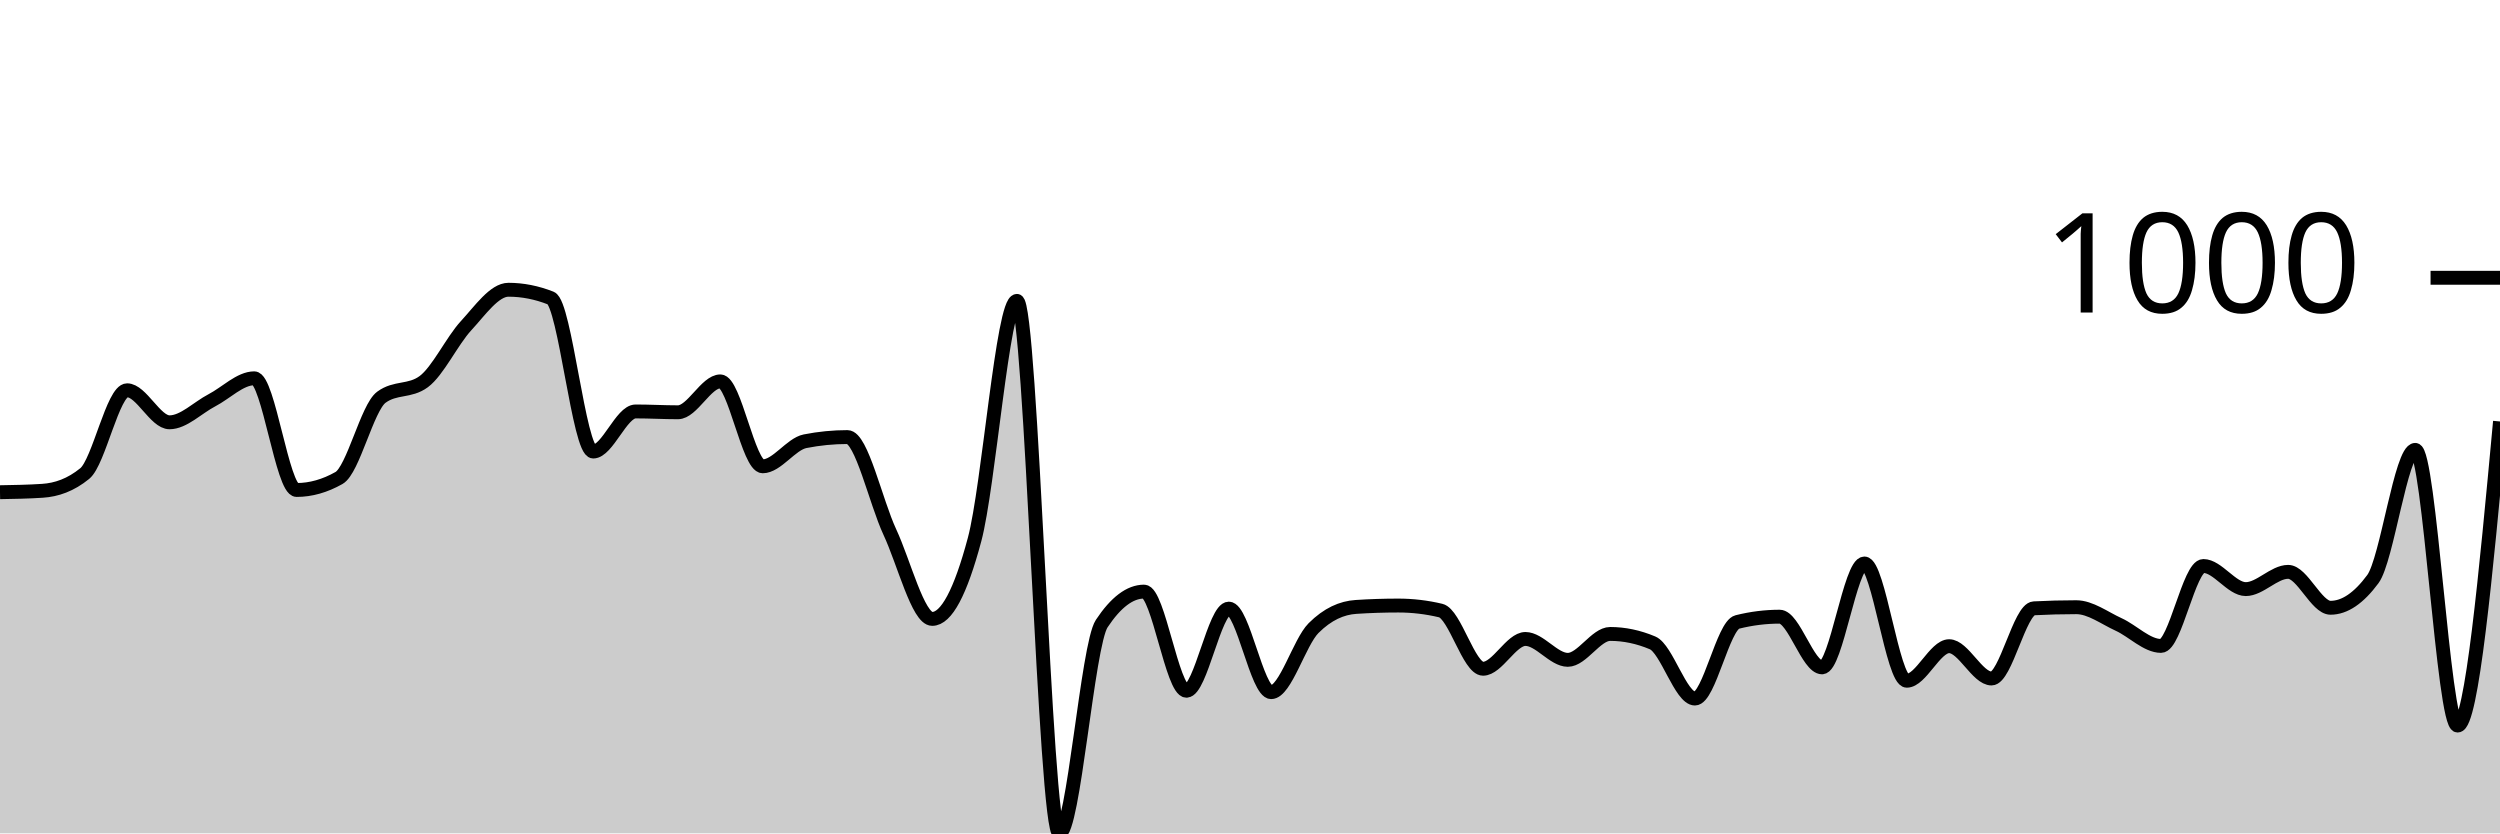
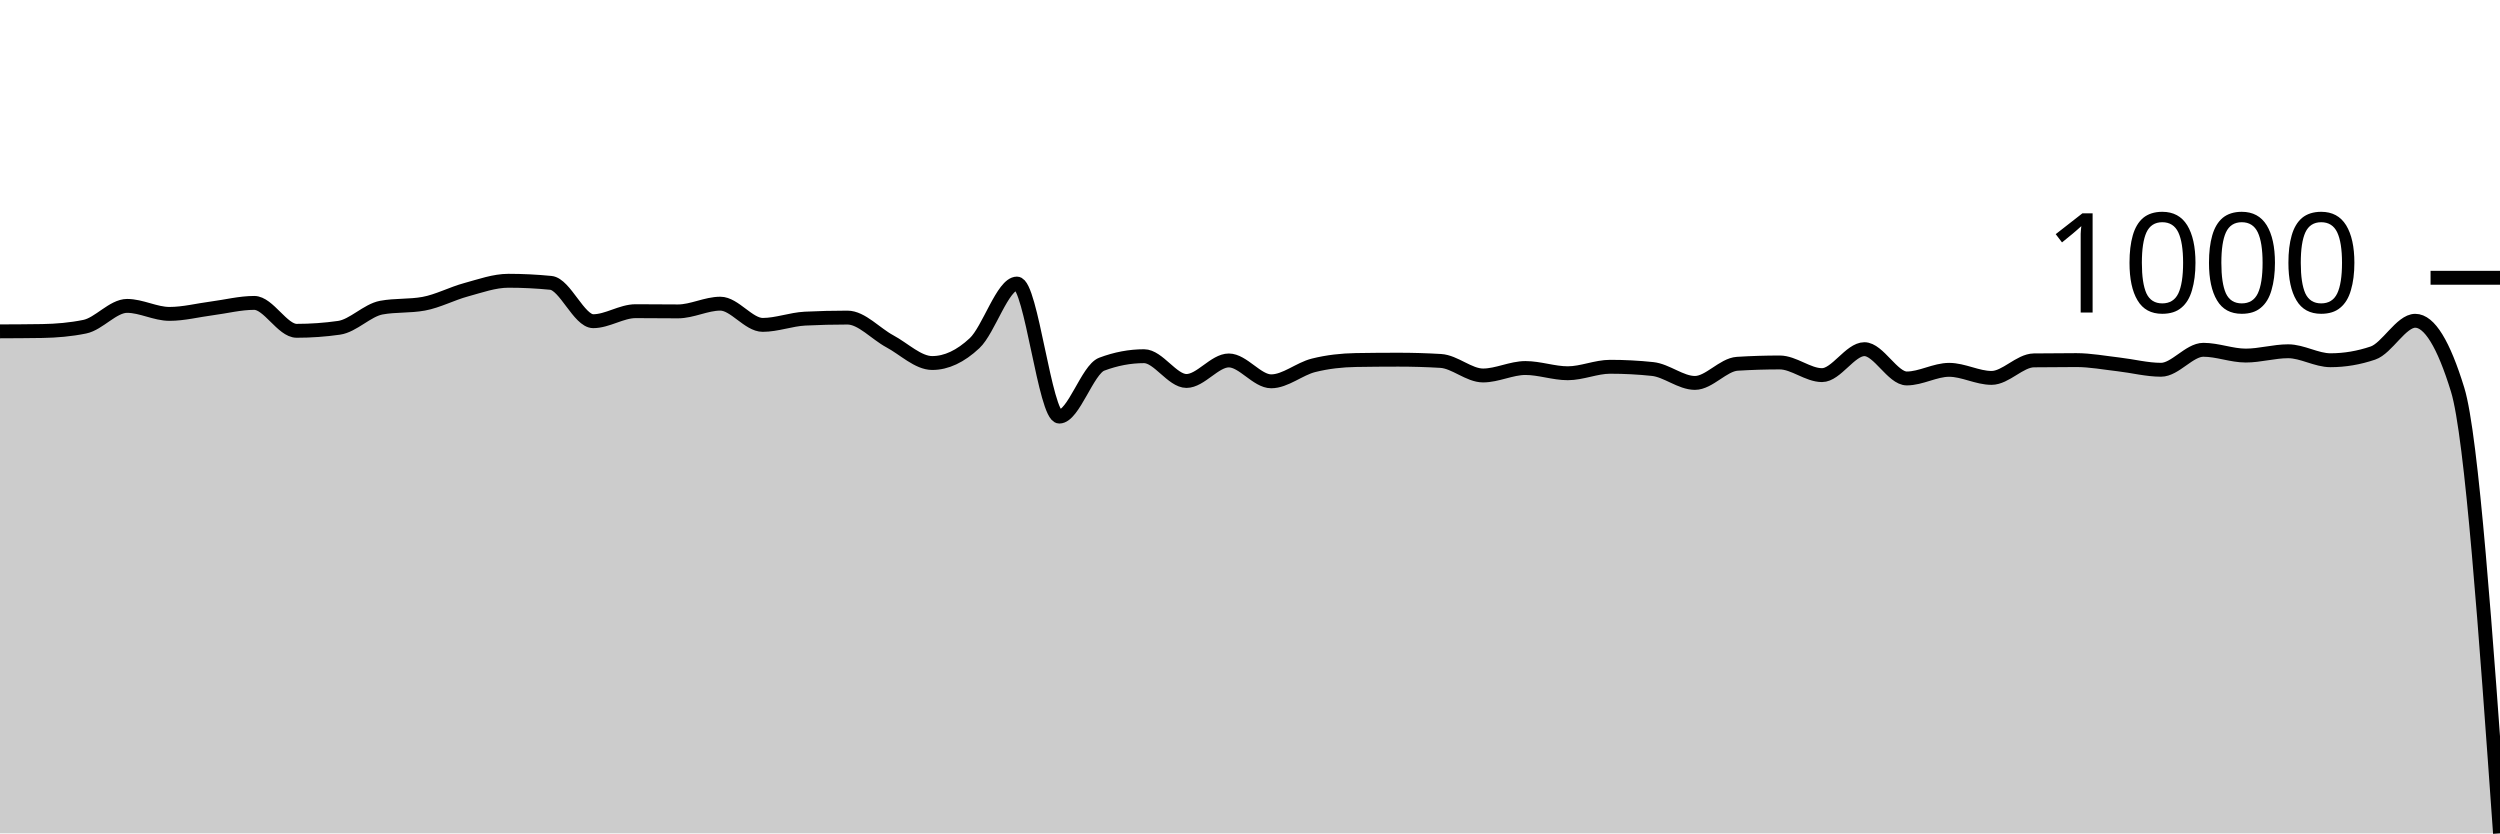
<svg xmlns="http://www.w3.org/2000/svg" viewBox="0 0 180 60">
  <g transform="translate(0,20)">
-     <path class="area" fill="rgba(0, 0, 0, 0.2)" d="M0,15.439C1.017,15.422,2.034,15.405,3.051,15.338C4.068,15.272,5.085,14.924,6.102,14.095C7.119,13.266,8.136,8.1,9.153,8.1C10.169,8.1,11.186,10.406,12.203,10.406C13.22,10.406,14.237,9.35,15.254,8.822C16.271,8.294,17.288,7.238,18.305,7.238C19.322,7.238,20.339,15.278,21.356,15.278C22.373,15.278,23.39,14.991,24.407,14.416C25.424,13.841,26.441,9.35,27.458,8.602C28.475,7.853,29.492,8.227,30.508,7.479C31.525,6.73,32.542,4.551,33.559,3.449C34.576,2.346,35.593,0.862,36.61,0.862C37.627,0.862,38.644,1.063,39.661,1.464C40.678,1.865,41.695,12.511,42.712,12.511C43.729,12.511,44.746,9.624,45.763,9.624C46.78,9.624,47.797,9.684,48.814,9.684C49.831,9.684,50.847,7.459,51.864,7.459C52.881,7.459,53.898,13.574,54.915,13.574C55.932,13.574,56.949,11.97,57.966,11.769C58.983,11.569,60,11.469,61.017,11.469C62.034,11.469,63.051,16.124,64.068,18.306C65.085,20.488,66.102,24.561,67.119,24.561C68.136,24.561,69.153,22.657,70.169,18.847C71.186,15.038,72.203,1.664,73.22,1.664C74.237,1.664,75.254,40,76.271,40C77.288,40,78.305,26.439,79.322,24.902C80.339,23.365,81.356,22.596,82.373,22.596C83.39,22.596,84.407,29.734,85.424,29.734C86.441,29.734,87.458,23.82,88.475,23.82C89.492,23.82,90.508,29.835,91.525,29.835C92.542,29.835,93.559,26.239,94.576,25.223C95.593,24.207,96.61,23.766,97.627,23.699C98.644,23.632,99.661,23.599,100.678,23.599C101.695,23.599,102.712,23.719,103.729,23.96C104.746,24.201,105.763,28.15,106.78,28.15C107.797,28.15,108.814,26.005,109.831,26.005C110.847,26.005,111.864,27.509,112.881,27.509C113.898,27.509,114.915,25.644,115.932,25.644C116.949,25.644,117.966,25.858,118.983,26.286C120,26.713,121.017,30.296,122.034,30.296C123.051,30.296,124.068,25.036,125.085,24.782C126.102,24.528,127.119,24.401,128.136,24.401C129.153,24.401,130.169,28.05,131.186,28.05C132.203,28.05,133.22,20.571,134.237,20.571C135.254,20.571,136.271,29.013,137.288,29.013C138.305,29.013,139.322,26.526,140.339,26.526C141.356,26.526,142.373,28.852,143.39,28.852C144.407,28.852,145.424,23.853,146.441,23.799C147.458,23.746,148.475,23.719,149.492,23.719C150.508,23.719,151.525,24.498,152.542,24.962C153.559,25.427,154.576,26.506,155.593,26.506C156.61,26.506,157.627,20.752,158.644,20.752C159.661,20.752,160.678,22.416,161.695,22.416C162.712,22.416,163.729,21.173,164.746,21.173C165.763,21.173,166.78,23.759,167.797,23.759C168.814,23.759,169.831,23.071,170.847,21.694C171.864,20.317,172.881,12.391,173.898,12.391C174.915,12.391,175.932,32.241,176.949,32.241C177.966,32.241,178.983,21.293,180,10.346L180,40C178.983,40,177.966,40,176.949,40C175.932,40,174.915,40,173.898,40C172.881,40,171.864,40,170.847,40C169.831,40,168.814,40,167.797,40C166.78,40,165.763,40,164.746,40C163.729,40,162.712,40,161.695,40C160.678,40,159.661,40,158.644,40C157.627,40,156.61,40,155.593,40C154.576,40,153.559,40,152.542,40C151.525,40,150.508,40,149.492,40C148.475,40,147.458,40,146.441,40C145.424,40,144.407,40,143.39,40C142.373,40,141.356,40,140.339,40C139.322,40,138.305,40,137.288,40C136.271,40,135.254,40,134.237,40C133.22,40,132.203,40,131.186,40C130.169,40,129.153,40,128.136,40C127.119,40,126.102,40,125.085,40C124.068,40,123.051,40,122.034,40C121.017,40,120,40,118.983,40C117.966,40,116.949,40,115.932,40C114.915,40,113.898,40,112.881,40C111.864,40,110.847,40,109.831,40C108.814,40,107.797,40,106.78,40C105.763,40,104.746,40,103.729,40C102.712,40,101.695,40,100.678,40C99.661,40,98.644,40,97.627,40C96.61,40,95.593,40,94.576,40C93.559,40,92.542,40,91.525,40C90.508,40,89.492,40,88.475,40C87.458,40,86.441,40,85.424,40C84.407,40,83.39,40,82.373,40C81.356,40,80.339,40,79.322,40C78.305,40,77.288,40,76.271,40C75.254,40,74.237,40,73.22,40C72.203,40,71.186,40,70.169,40C69.153,40,68.136,40,67.119,40C66.102,40,65.085,40,64.068,40C63.051,40,62.034,40,61.017,40C60,40,58.983,40,57.966,40C56.949,40,55.932,40,54.915,40C53.898,40,52.881,40,51.864,40C50.847,40,49.831,40,48.814,40C47.797,40,46.78,40,45.763,40C44.746,40,43.729,40,42.712,40C41.695,40,40.678,40,39.661,40C38.644,40,37.627,40,36.61,40C35.593,40,34.576,40,33.559,40C32.542,40,31.525,40,30.508,40C29.492,40,28.475,40,27.458,40C26.441,40,25.424,40,24.407,40C23.39,40,22.373,40,21.356,40C20.339,40,19.322,40,18.305,40C17.288,40,16.271,40,15.254,40C14.237,40,13.22,40,12.203,40C11.186,40,10.169,40,9.153,40C8.136,40,7.119,40,6.102,40C5.085,40,4.068,40,3.051,40C2.034,40,1.017,40,0,40Z" />
-     <path class="line" stroke="black" fill="none" d="M0,15.439C1.017,15.422,2.034,15.405,3.051,15.338C4.068,15.272,5.085,14.924,6.102,14.095C7.119,13.266,8.136,8.1,9.153,8.1C10.169,8.1,11.186,10.406,12.203,10.406C13.22,10.406,14.237,9.35,15.254,8.822C16.271,8.294,17.288,7.238,18.305,7.238C19.322,7.238,20.339,15.278,21.356,15.278C22.373,15.278,23.39,14.991,24.407,14.416C25.424,13.841,26.441,9.35,27.458,8.602C28.475,7.853,29.492,8.227,30.508,7.479C31.525,6.73,32.542,4.551,33.559,3.449C34.576,2.346,35.593,0.862,36.61,0.862C37.627,0.862,38.644,1.063,39.661,1.464C40.678,1.865,41.695,12.511,42.712,12.511C43.729,12.511,44.746,9.624,45.763,9.624C46.78,9.624,47.797,9.684,48.814,9.684C49.831,9.684,50.847,7.459,51.864,7.459C52.881,7.459,53.898,13.574,54.915,13.574C55.932,13.574,56.949,11.97,57.966,11.769C58.983,11.569,60,11.469,61.017,11.469C62.034,11.469,63.051,16.124,64.068,18.306C65.085,20.488,66.102,24.561,67.119,24.561C68.136,24.561,69.153,22.657,70.169,18.847C71.186,15.038,72.203,1.664,73.22,1.664C74.237,1.664,75.254,40,76.271,40C77.288,40,78.305,26.439,79.322,24.902C80.339,23.365,81.356,22.596,82.373,22.596C83.39,22.596,84.407,29.734,85.424,29.734C86.441,29.734,87.458,23.82,88.475,23.82C89.492,23.82,90.508,29.835,91.525,29.835C92.542,29.835,93.559,26.239,94.576,25.223C95.593,24.207,96.61,23.766,97.627,23.699C98.644,23.632,99.661,23.599,100.678,23.599C101.695,23.599,102.712,23.719,103.729,23.96C104.746,24.201,105.763,28.15,106.78,28.15C107.797,28.15,108.814,26.005,109.831,26.005C110.847,26.005,111.864,27.509,112.881,27.509C113.898,27.509,114.915,25.644,115.932,25.644C116.949,25.644,117.966,25.858,118.983,26.286C120,26.713,121.017,30.296,122.034,30.296C123.051,30.296,124.068,25.036,125.085,24.782C126.102,24.528,127.119,24.401,128.136,24.401C129.153,24.401,130.169,28.05,131.186,28.05C132.203,28.05,133.22,20.571,134.237,20.571C135.254,20.571,136.271,29.013,137.288,29.013C138.305,29.013,139.322,26.526,140.339,26.526C141.356,26.526,142.373,28.852,143.39,28.852C144.407,28.852,145.424,23.853,146.441,23.799C147.458,23.746,148.475,23.719,149.492,23.719C150.508,23.719,151.525,24.498,152.542,24.962C153.559,25.427,154.576,26.506,155.593,26.506C156.61,26.506,157.627,20.752,158.644,20.752C159.661,20.752,160.678,22.416,161.695,22.416C162.712,22.416,163.729,21.173,164.746,21.173C165.763,21.173,166.78,23.759,167.797,23.759C168.814,23.759,169.831,23.071,170.847,21.694C171.864,20.317,172.881,12.391,173.898,12.391C174.915,12.391,175.932,32.241,176.949,32.241C177.966,32.241,178.983,21.293,180,10.346" />
+     <path class="area" fill="rgba(0, 0, 0, 0.2)" d="M0,3.858C1.017,3.854,2.034,3.849,3.051,3.833C4.068,3.816,5.085,3.729,6.102,3.522C7.119,3.315,8.136,2.024,9.153,2.024C10.169,2.024,11.186,2.6,12.203,2.6C13.22,2.6,14.237,2.336,15.254,2.204C16.271,2.072,17.288,1.809,18.305,1.809C19.322,1.809,20.339,3.818,21.356,3.818C22.373,3.818,23.39,3.746,24.407,3.602C25.424,3.459,26.441,2.336,27.458,2.149C28.475,1.962,29.492,2.056,30.508,1.869C31.525,1.682,32.542,1.137,33.559,0.862C34.576,0.586,35.593,0.215,36.61,0.215C37.627,0.215,38.644,0.266,39.661,0.366C40.678,0.466,41.695,3.126,42.712,3.126C43.729,3.126,44.746,2.405,45.763,2.405C46.78,2.405,47.797,2.42,48.814,2.42C49.831,2.42,50.847,1.864,51.864,1.864C52.881,1.864,53.898,3.392,54.915,3.392C55.932,3.392,56.949,2.991,57.966,2.941C58.983,2.891,60,2.866,61.017,2.866C62.034,2.866,63.051,4.029,64.068,4.574C65.085,5.119,66.102,6.137,67.119,6.137C68.136,6.137,69.153,5.661,70.169,4.709C71.186,3.758,72.203,0.416,73.22,0.416C74.237,0.416,75.254,9.995,76.271,9.995C77.288,9.995,78.305,6.607,79.322,6.222C80.339,5.838,81.356,5.646,82.373,5.646C83.39,5.646,84.407,7.43,85.424,7.43C86.441,7.43,87.458,5.952,88.475,5.952C89.492,5.952,90.508,7.455,91.525,7.455C92.542,7.455,93.559,6.556,94.576,6.303C95.593,6.049,96.61,5.939,97.627,5.922C98.644,5.905,99.661,5.897,100.678,5.897C101.695,5.897,102.712,5.927,103.729,5.987C104.746,6.047,105.763,7.034,106.78,7.034C107.797,7.034,108.814,6.498,109.831,6.498C110.847,6.498,111.864,6.874,112.881,6.874C113.898,6.874,114.915,6.408,115.932,6.408C116.949,6.408,117.966,6.461,118.983,6.568C120,6.675,121.017,7.57,122.034,7.57C123.051,7.57,124.068,6.256,125.085,6.192C126.102,6.129,127.119,6.097,128.136,6.097C129.153,6.097,130.169,7.009,131.186,7.009C132.203,7.009,133.22,5.14,134.237,5.14C135.254,5.14,136.271,7.249,137.288,7.249C138.305,7.249,139.322,6.628,140.339,6.628C141.356,6.628,142.373,7.209,143.39,7.209C144.407,7.209,145.424,5.96,146.441,5.947C147.458,5.934,148.475,5.927,149.492,5.927C150.508,5.927,151.525,6.121,152.542,6.237C153.559,6.354,154.576,6.623,155.593,6.623C156.61,6.623,157.627,5.185,158.644,5.185C159.661,5.185,160.678,5.601,161.695,5.601C162.712,5.601,163.729,5.291,164.746,5.291C165.763,5.291,166.78,5.937,167.797,5.937C168.814,5.937,169.831,5.765,170.847,5.421C171.864,5.077,172.881,3.096,173.898,3.096C174.915,3.096,175.932,4.749,176.949,8.056C177.966,11.363,178.983,25.681,180,40L180,40C178.983,40,177.966,40,176.949,40C175.932,40,174.915,40,173.898,40C172.881,40,171.864,40,170.847,40C169.831,40,168.814,40,167.797,40C166.78,40,165.763,40,164.746,40C163.729,40,162.712,40,161.695,40C160.678,40,159.661,40,158.644,40C157.627,40,156.61,40,155.593,40C154.576,40,153.559,40,152.542,40C151.525,40,150.508,40,149.492,40C148.475,40,147.458,40,146.441,40C145.424,40,144.407,40,143.39,40C142.373,40,141.356,40,140.339,40C139.322,40,138.305,40,137.288,40C136.271,40,135.254,40,134.237,40C133.22,40,132.203,40,131.186,40C130.169,40,129.153,40,128.136,40C127.119,40,126.102,40,125.085,40C124.068,40,123.051,40,122.034,40C121.017,40,120,40,118.983,40C117.966,40,116.949,40,115.932,40C114.915,40,113.898,40,112.881,40C111.864,40,110.847,40,109.831,40C108.814,40,107.797,40,106.78,40C105.763,40,104.746,40,103.729,40C102.712,40,101.695,40,100.678,40C99.661,40,98.644,40,97.627,40C96.61,40,95.593,40,94.576,40C93.559,40,92.542,40,91.525,40C90.508,40,89.492,40,88.475,40C87.458,40,86.441,40,85.424,40C84.407,40,83.39,40,82.373,40C81.356,40,80.339,40,79.322,40C78.305,40,77.288,40,76.271,40C75.254,40,74.237,40,73.22,40C72.203,40,71.186,40,70.169,40C69.153,40,68.136,40,67.119,40C66.102,40,65.085,40,64.068,40C63.051,40,62.034,40,61.017,40C60,40,58.983,40,57.966,40C56.949,40,55.932,40,54.915,40C53.898,40,52.881,40,51.864,40C50.847,40,49.831,40,48.814,40C47.797,40,46.78,40,45.763,40C44.746,40,43.729,40,42.712,40C41.695,40,40.678,40,39.661,40C38.644,40,37.627,40,36.61,40C35.593,40,34.576,40,33.559,40C32.542,40,31.525,40,30.508,40C29.492,40,28.475,40,27.458,40C26.441,40,25.424,40,24.407,40C23.39,40,22.373,40,21.356,40C20.339,40,19.322,40,18.305,40C17.288,40,16.271,40,15.254,40C14.237,40,13.22,40,12.203,40C11.186,40,10.169,40,9.153,40C8.136,40,7.119,40,6.102,40C5.085,40,4.068,40,3.051,40C2.034,40,1.017,40,0,40Z" />
+     <path class="line" stroke="black" fill="none" d="M0,3.858C1.017,3.854,2.034,3.849,3.051,3.833C4.068,3.816,5.085,3.729,6.102,3.522C7.119,3.315,8.136,2.024,9.153,2.024C10.169,2.024,11.186,2.6,12.203,2.6C13.22,2.6,14.237,2.336,15.254,2.204C16.271,2.072,17.288,1.809,18.305,1.809C19.322,1.809,20.339,3.818,21.356,3.818C22.373,3.818,23.39,3.746,24.407,3.602C25.424,3.459,26.441,2.336,27.458,2.149C28.475,1.962,29.492,2.056,30.508,1.869C31.525,1.682,32.542,1.137,33.559,0.862C34.576,0.586,35.593,0.215,36.61,0.215C37.627,0.215,38.644,0.266,39.661,0.366C40.678,0.466,41.695,3.126,42.712,3.126C43.729,3.126,44.746,2.405,45.763,2.405C46.78,2.405,47.797,2.42,48.814,2.42C49.831,2.42,50.847,1.864,51.864,1.864C52.881,1.864,53.898,3.392,54.915,3.392C55.932,3.392,56.949,2.991,57.966,2.941C58.983,2.891,60,2.866,61.017,2.866C62.034,2.866,63.051,4.029,64.068,4.574C65.085,5.119,66.102,6.137,67.119,6.137C68.136,6.137,69.153,5.661,70.169,4.709C71.186,3.758,72.203,0.416,73.22,0.416C74.237,0.416,75.254,9.995,76.271,9.995C77.288,9.995,78.305,6.607,79.322,6.222C80.339,5.838,81.356,5.646,82.373,5.646C83.39,5.646,84.407,7.43,85.424,7.43C86.441,7.43,87.458,5.952,88.475,5.952C89.492,5.952,90.508,7.455,91.525,7.455C92.542,7.455,93.559,6.556,94.576,6.303C95.593,6.049,96.61,5.939,97.627,5.922C98.644,5.905,99.661,5.897,100.678,5.897C101.695,5.897,102.712,5.927,103.729,5.987C104.746,6.047,105.763,7.034,106.78,7.034C107.797,7.034,108.814,6.498,109.831,6.498C110.847,6.498,111.864,6.874,112.881,6.874C113.898,6.874,114.915,6.408,115.932,6.408C116.949,6.408,117.966,6.461,118.983,6.568C120,6.675,121.017,7.57,122.034,7.57C123.051,7.57,124.068,6.256,125.085,6.192C126.102,6.129,127.119,6.097,128.136,6.097C129.153,6.097,130.169,7.009,131.186,7.009C132.203,7.009,133.22,5.14,134.237,5.14C135.254,5.14,136.271,7.249,137.288,7.249C138.305,7.249,139.322,6.628,140.339,6.628C141.356,6.628,142.373,7.209,143.39,7.209C144.407,7.209,145.424,5.96,146.441,5.947C147.458,5.934,148.475,5.927,149.492,5.927C150.508,5.927,151.525,6.121,152.542,6.237C153.559,6.354,154.576,6.623,155.593,6.623C156.61,6.623,157.627,5.185,158.644,5.185C159.661,5.185,160.678,5.601,161.695,5.601C162.712,5.601,163.729,5.291,164.746,5.291C165.763,5.291,166.78,5.937,167.797,5.937C168.814,5.937,169.831,5.765,170.847,5.421C171.864,5.077,172.881,3.096,173.898,3.096C174.915,3.096,175.932,4.749,176.949,8.056C177.966,11.363,178.983,25.681,180,40" />
    <path class="axis-ceiling" stroke-width="1" stroke="black" fill="none" d="M175,0L180,0" />
    <text class="axis-ceiling-label" font-family="sans-serif" text-anchor="end" font-size="10px" x="170" y="2.5">1000</text>
  </g>
</svg>
